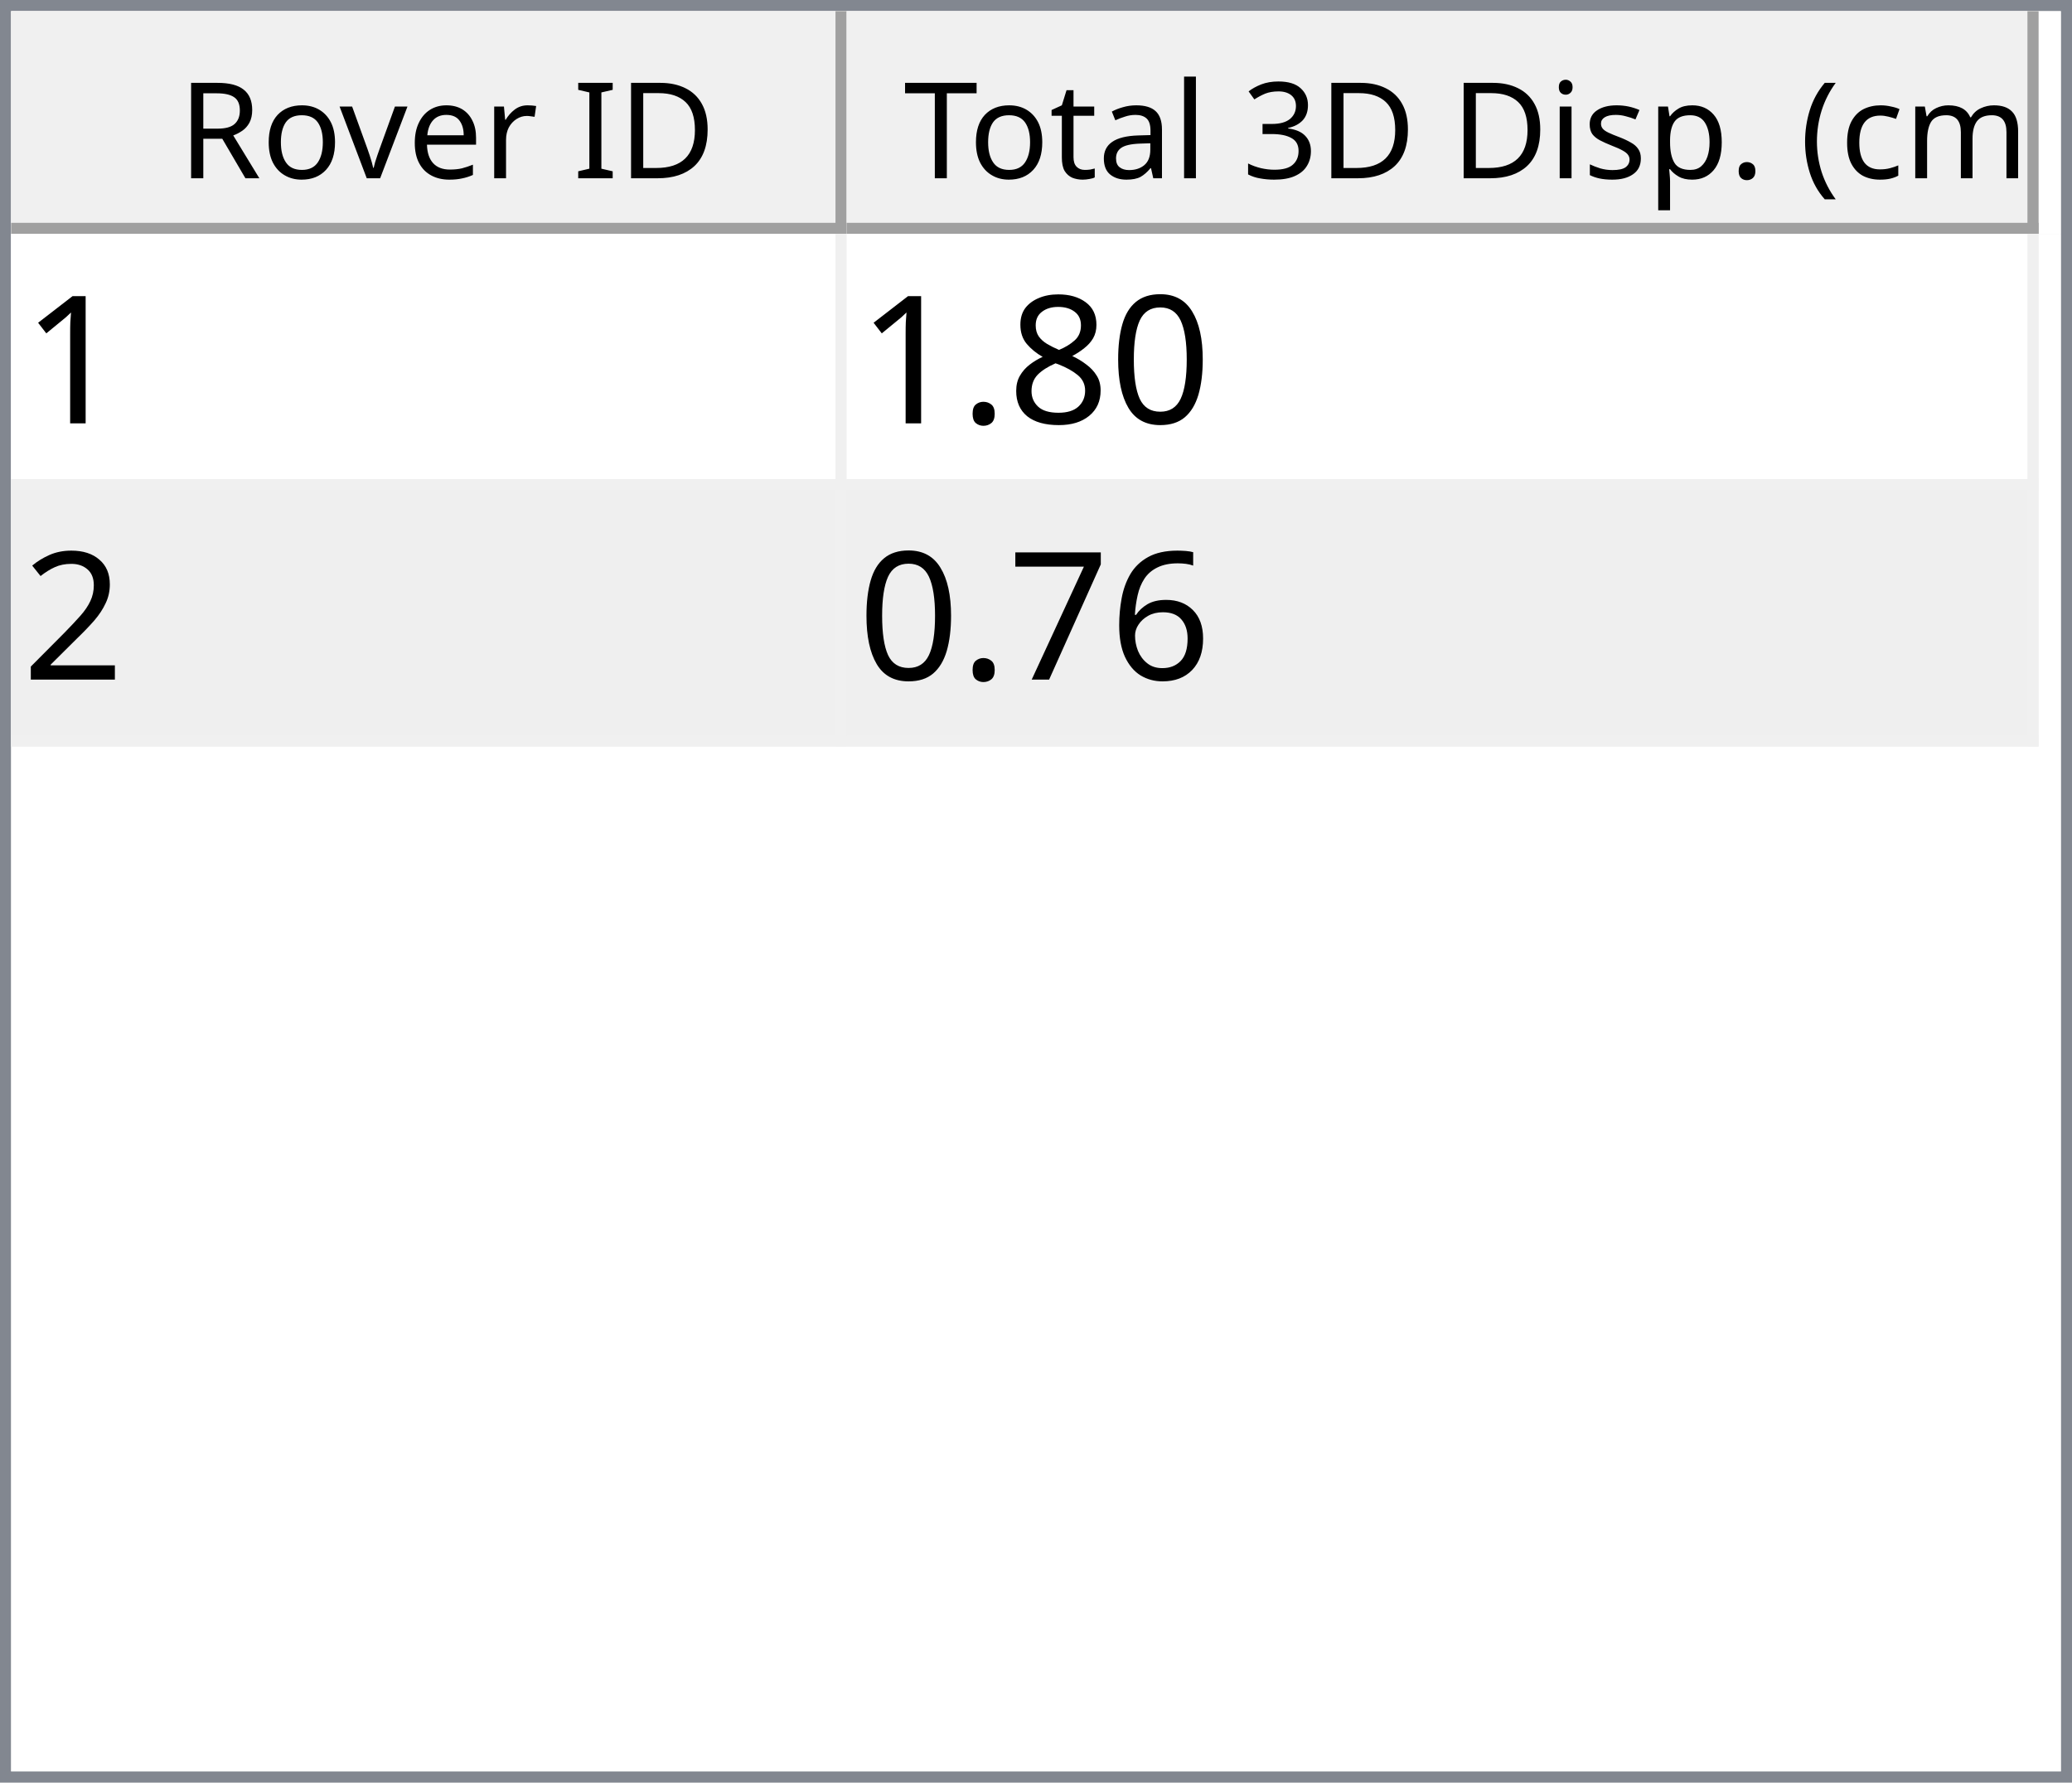
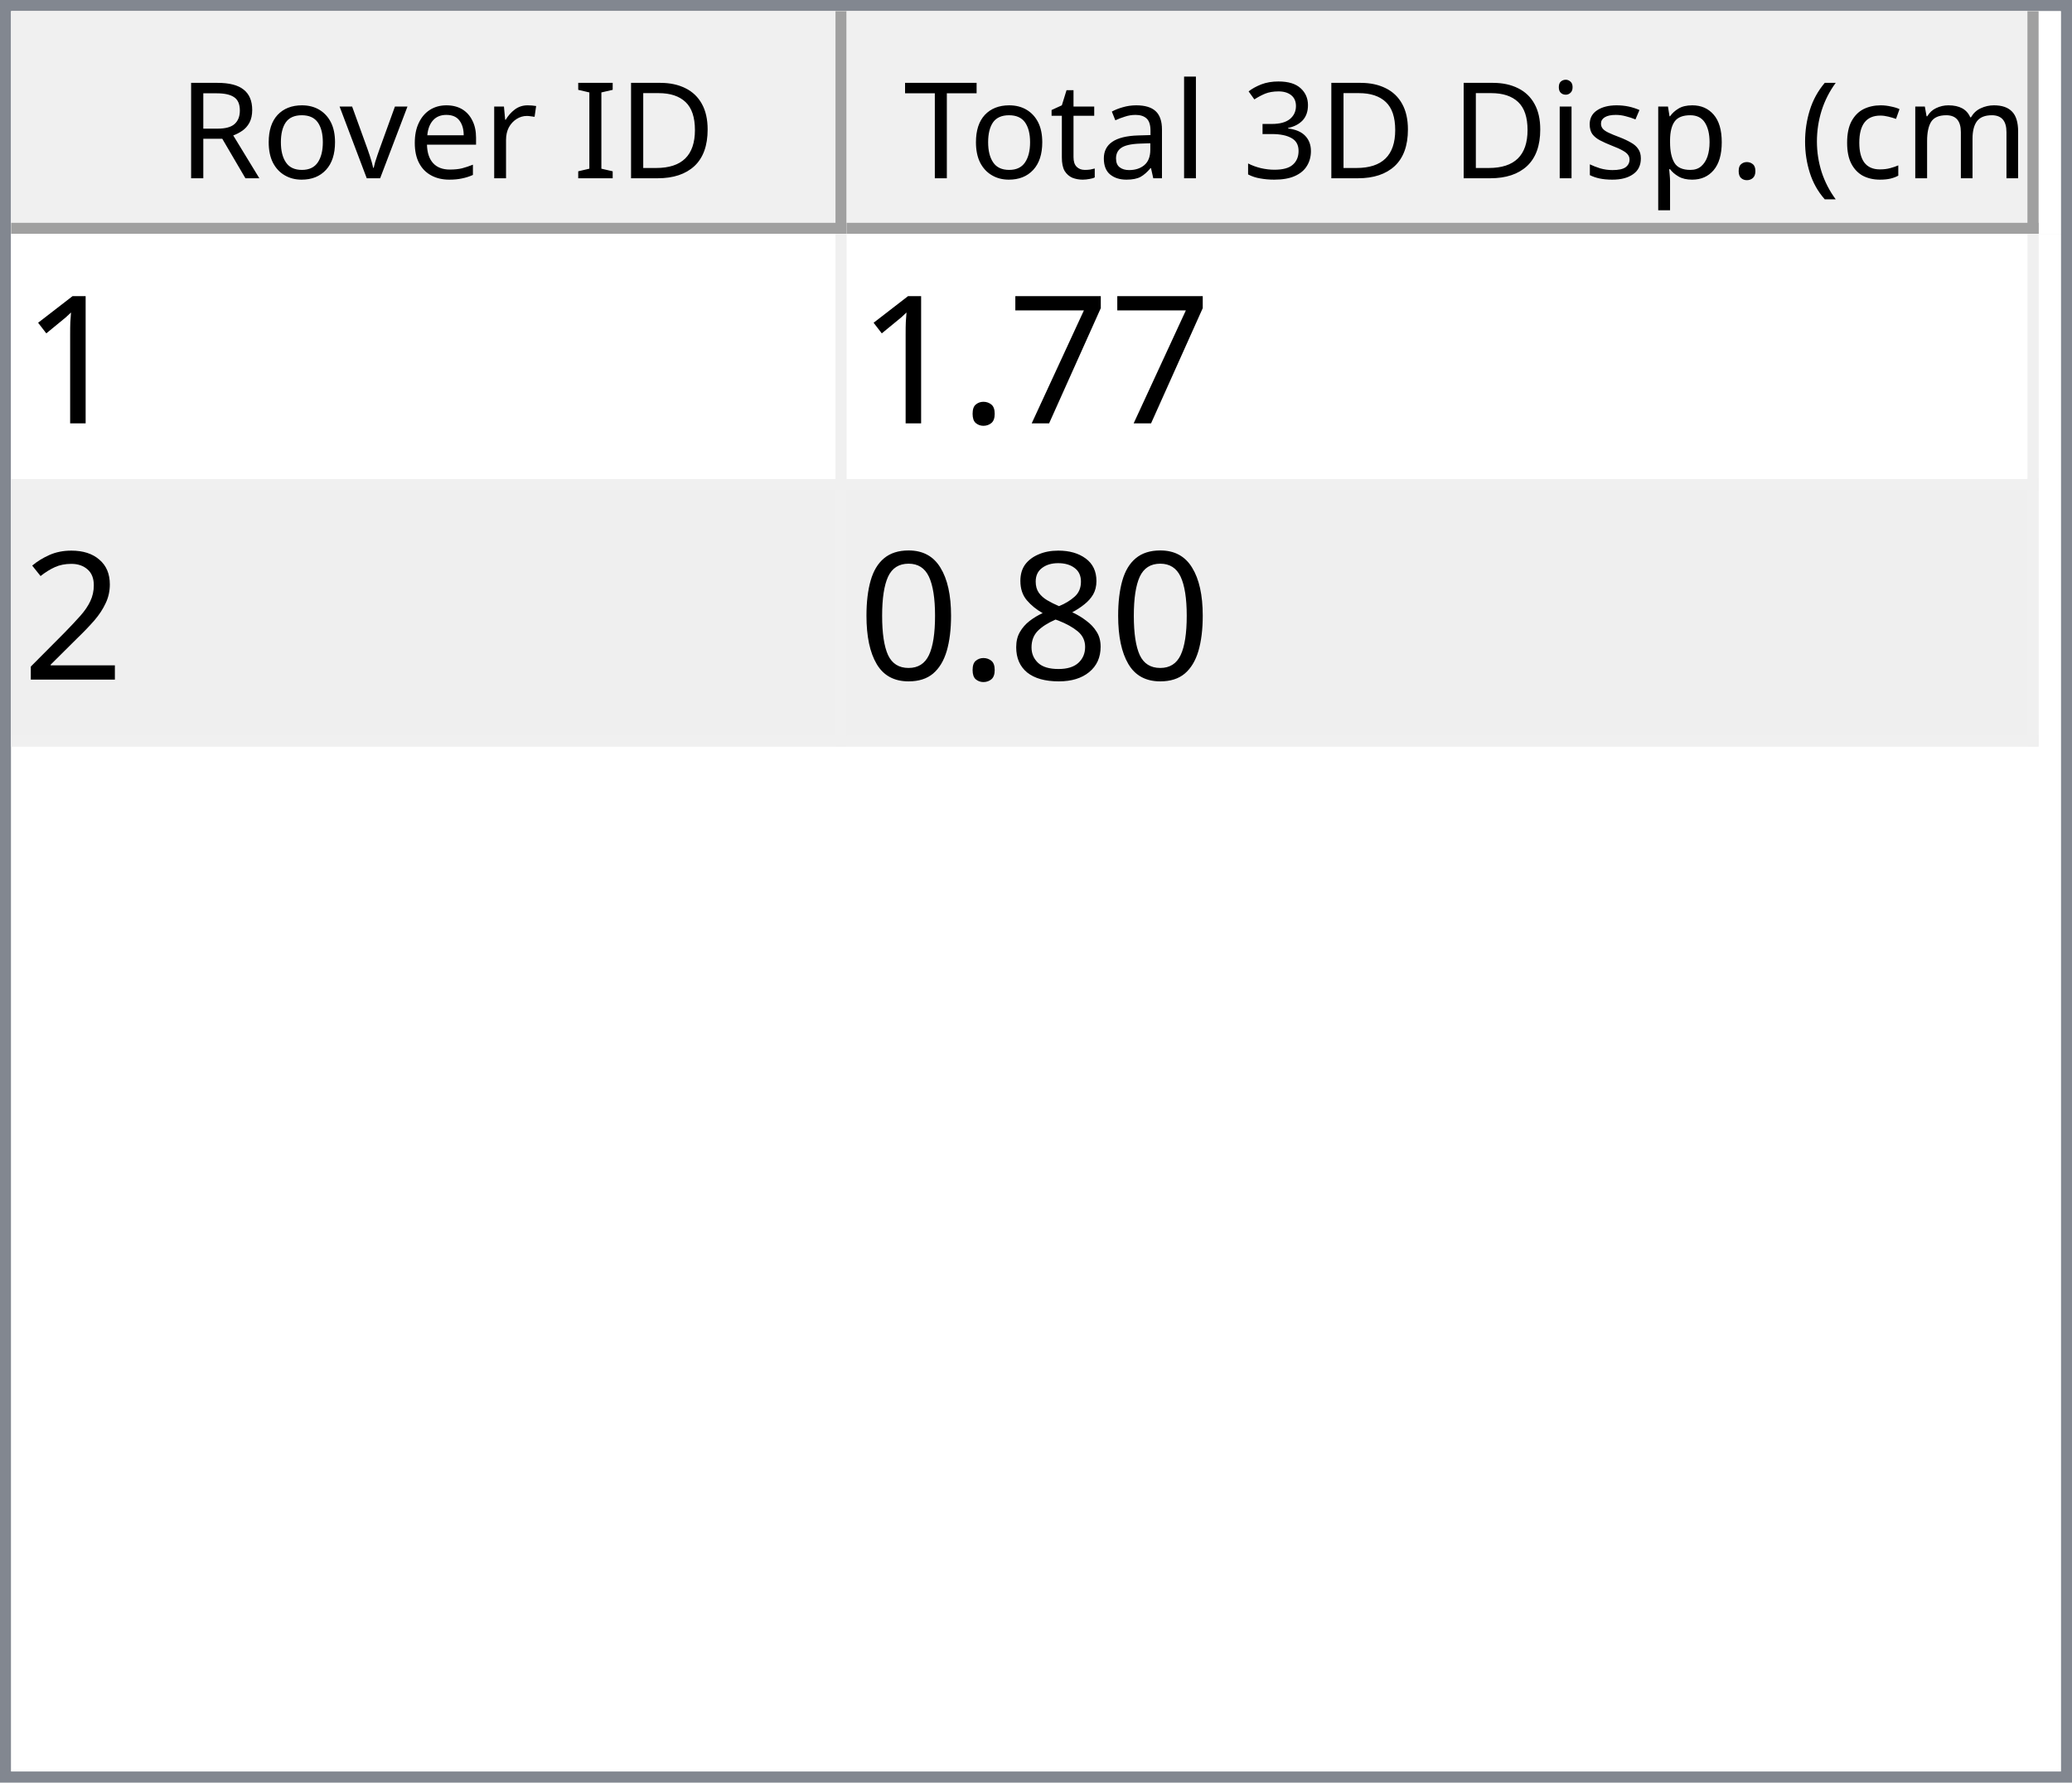
<svg xmlns="http://www.w3.org/2000/svg" style="fill-opacity:1; color-rendering:auto; color-interpolation:auto; text-rendering:auto; stroke:black; stroke-linecap:square; stroke-miterlimit:10; shape-rendering:auto; stroke-opacity:1; fill:black; stroke-dasharray:none; font-weight:normal; stroke-width:1; font-family:'Dialog'; font-style:normal; stroke-linejoin:miter; font-size:12px; stroke-dashoffset:0; image-rendering:auto;" width="186" height="160">
  <defs id="genericDefs" />
  <g>
    <defs id="defs1">
      <clipPath clipPathUnits="userSpaceOnUse" id="clipPath1">
        <path d="M0 0 L186 0 L186 160 L0 160 L0 0 Z" />
      </clipPath>
      <clipPath clipPathUnits="userSpaceOnUse" id="clipPath2">
        <path d="M0 0 L0 160 L186 160 L186 0 Z" />
      </clipPath>
      <clipPath clipPathUnits="userSpaceOnUse" id="clipPath3">
        <path d="M0 0 L0 20 L184 20 L184 0 Z" />
      </clipPath>
      <clipPath clipPathUnits="userSpaceOnUse" id="clipPath4">
        <path d="M0 0 L0 20 L75 20 L75 0 Z" />
      </clipPath>
      <clipPath clipPathUnits="userSpaceOnUse" id="clipPath5">
        <path d="M1 1 L1 19 L74 19 L74 1 Z" />
      </clipPath>
      <clipPath clipPathUnits="userSpaceOnUse" id="clipPath6">
        <path d="M0 0 L0 18 L73 18 L73 0 Z" />
      </clipPath>
      <clipPath clipPathUnits="userSpaceOnUse" id="clipPath7">
        <path d="M-0.5 -0.5 L-0.5 19.5 L74.5 19.5 L74.5 -0.5 Z" />
      </clipPath>
      <clipPath clipPathUnits="userSpaceOnUse" id="clipPath8">
        <path d="M0 0 L0 20 L107 20 L107 0 Z" />
      </clipPath>
      <clipPath clipPathUnits="userSpaceOnUse" id="clipPath9">
        <path d="M1 1 L1 19 L106 19 L106 1 Z" />
      </clipPath>
      <clipPath clipPathUnits="userSpaceOnUse" id="clipPath10">
        <path d="M0 0 L0 18 L105 18 L105 0 Z" />
      </clipPath>
      <clipPath clipPathUnits="userSpaceOnUse" id="clipPath11">
        <path d="M-0.5 -0.5 L-0.5 19.5 L106.5 19.5 L106.5 -0.5 Z" />
      </clipPath>
      <clipPath clipPathUnits="userSpaceOnUse" id="clipPath12">
        <path d="M0 0 L0 138 L184 138 L184 0 Z" />
      </clipPath>
      <clipPath clipPathUnits="userSpaceOnUse" id="clipPath13">
        <path d="M0 0 L0 46 L182 46 L182 0 Z" />
      </clipPath>
      <clipPath clipPathUnits="userSpaceOnUse" id="clipPath14">
        <path d="M-0.5 -0.5 L-0.5 45.5 L181.5 45.5 L181.5 -0.5 Z" />
      </clipPath>
      <clipPath clipPathUnits="userSpaceOnUse" id="clipPath15">
        <path d="M0 0 L0 22 L74 22 L74 0 Z" />
      </clipPath>
      <clipPath clipPathUnits="userSpaceOnUse" id="clipPath16">
        <path d="M0 0 L0 22 L106 22 L106 0 Z" />
      </clipPath>
      <font horiz-adv-x="64.551" id="font1">
        <font-face ascent="107.91" descent="25.098" units-per-em="100" style="font-style:normal; font-family:Segoe UI; font-weight:normal;" />
        <missing-glyph horiz-adv-x="64.551" d="M8.109 0 L8.109 68.266 L56.453 68.266 L56.453 0 L8.109 0 ZM15.328 7.234 L49.219 7.234 L49.219 61.031 L15.328 61.031 L15.328 7.234 Z" />
        <glyph unicode="D" horiz-adv-x="70.117" d="M9.188 0 L9.188 70.016 L28.516 70.016 Q65.531 70.016 65.531 35.891 Q65.531 19.672 55.25 9.836 Q44.969 0 27.734 0 L9.188 0 ZM17.391 62.594 L17.391 7.422 L27.828 7.422 Q41.609 7.422 49.273 14.797 Q56.938 22.172 56.938 35.688 Q56.938 62.594 28.328 62.594 L17.391 62.594 Z" />
        <glyph unicode="I" horiz-adv-x="26.611" d="M17.391 0 L9.188 0 L9.188 70.016 L17.391 70.016 L17.391 0 Z" />
        <glyph unicode=" " horiz-adv-x="27.393" d="" />
        <glyph unicode="r" horiz-adv-x="34.766" d="M34.188 41.891 Q32.078 43.5 28.125 43.5 Q23 43.5 19.555 38.672 Q16.109 33.844 16.109 25.484 L16.109 0 L8.109 0 L8.109 50 L16.109 50 L16.109 39.703 L16.312 39.703 Q18.016 44.969 21.531 47.922 Q25.047 50.875 29.391 50.875 Q32.516 50.875 34.188 50.203 L34.188 41.891 Z" />
        <glyph unicode="e" horiz-adv-x="52.295" d="M48.297 23 L12.984 23 Q13.188 14.656 17.484 10.109 Q21.781 5.562 29.297 5.562 Q37.75 5.562 44.828 11.141 L44.828 3.609 Q38.234 -1.172 27.391 -1.172 Q16.797 -1.172 10.742 5.641 Q4.688 12.453 4.688 24.812 Q4.688 36.469 11.305 43.82 Q17.922 51.172 27.734 51.172 Q37.547 51.172 42.922 44.828 Q48.297 38.484 48.297 27.203 L48.297 23 ZM40.094 29.781 Q40.047 36.719 36.75 40.578 Q33.453 44.438 27.594 44.438 Q21.922 44.438 17.969 40.383 Q14.016 36.328 13.094 29.781 L40.094 29.781 Z" />
        <glyph unicode="v" horiz-adv-x="47.9" d="M47.406 50 L27.484 0 L19.625 0 L0.688 50 L9.469 50 L22.172 13.672 Q23.578 9.672 23.922 6.688 L24.125 6.688 Q24.609 10.453 25.688 13.484 L38.969 50 L47.406 50 Z" />
        <glyph unicode="o" horiz-adv-x="58.594" d="M29 -1.172 Q17.922 -1.172 11.305 5.836 Q4.688 12.844 4.688 24.422 Q4.688 37.016 11.57 44.094 Q18.453 51.172 30.172 51.172 Q41.359 51.172 47.633 44.289 Q53.906 37.406 53.906 25.203 Q53.906 13.234 47.141 6.031 Q40.375 -1.172 29 -1.172 ZM29.594 44.438 Q21.875 44.438 17.383 39.188 Q12.891 33.938 12.891 24.703 Q12.891 15.828 17.43 10.695 Q21.969 5.562 29.594 5.562 Q37.359 5.562 41.531 10.594 Q45.703 15.625 45.703 24.906 Q45.703 34.281 41.531 39.359 Q37.359 44.438 29.594 44.438 Z" />
        <glyph unicode="R" horiz-adv-x="59.814" d="M59.375 0 L49.609 0 L37.891 19.625 Q36.281 22.359 34.766 24.289 Q33.25 26.219 31.664 27.438 Q30.078 28.656 28.25 29.219 Q26.422 29.781 24.125 29.781 L17.391 29.781 L17.391 0 L9.188 0 L9.188 70.016 L30.078 70.016 Q34.672 70.016 38.555 68.867 Q42.438 67.719 45.289 65.375 Q48.141 63.031 49.758 59.547 Q51.375 56.062 51.375 51.375 Q51.375 47.703 50.273 44.656 Q49.172 41.609 47.148 39.211 Q45.125 36.812 42.266 35.133 Q39.406 33.453 35.844 32.516 L35.844 32.328 Q37.594 31.547 38.891 30.547 Q40.188 29.547 41.359 28.18 Q42.531 26.812 43.68 25.078 Q44.828 23.344 46.234 21.047 L59.375 0 ZM17.391 62.594 L17.391 37.203 L28.516 37.203 Q31.594 37.203 34.203 38.133 Q36.812 39.062 38.719 40.797 Q40.625 42.531 41.703 45.047 Q42.781 47.562 42.781 50.688 Q42.781 56.297 39.141 59.445 Q35.5 62.594 28.609 62.594 L17.391 62.594 Z" />
        <glyph unicode=")" horiz-adv-x="30.176" d="M8.297 -15.922 L1.172 -15.922 Q16.406 2.344 16.406 26.812 Q16.406 51.469 1.078 70.016 L8.297 70.016 Q23.531 52.156 23.531 26.703 Q23.531 1.375 8.297 -15.922 Z" />
        <glyph unicode="m" horiz-adv-x="86.133" d="M79.109 0 L71.094 0 L71.094 28.719 Q71.094 37.016 68.531 40.727 Q65.969 44.438 59.906 44.438 Q54.781 44.438 51.195 39.75 Q47.609 35.062 47.609 28.516 L47.609 0 L39.594 0 L39.594 29.688 Q39.594 44.438 28.219 44.438 Q22.953 44.438 19.531 40.016 Q16.109 35.594 16.109 28.516 L16.109 0 L8.109 0 L8.109 50 L16.109 50 L16.109 42.094 L16.312 42.094 Q21.625 51.172 31.844 51.172 Q36.969 51.172 40.773 48.312 Q44.578 45.453 46 40.828 Q51.562 51.172 62.594 51.172 Q79.109 51.172 79.109 30.812 L79.109 0 Z" />
        <glyph unicode="c" horiz-adv-x="46.191" d="M42.188 2.297 Q36.422 -1.172 28.516 -1.172 Q17.828 -1.172 11.258 5.789 Q4.688 12.75 4.688 23.828 Q4.688 36.188 11.766 43.68 Q18.844 51.172 30.672 51.172 Q37.25 51.172 42.281 48.734 L42.281 40.531 Q36.719 44.438 30.375 44.438 Q22.703 44.438 17.797 38.945 Q12.891 33.453 12.891 24.516 Q12.891 15.719 17.508 10.641 Q22.125 5.562 29.891 5.562 Q36.422 5.562 42.188 9.906 L42.188 2.297 Z" />
        <glyph unicode="(" horiz-adv-x="30.176" d="M29.109 -15.922 L21.969 -15.922 Q6.844 1.375 6.844 26.703 Q6.844 52.156 21.969 70.016 L29.203 70.016 Q13.875 51.469 13.875 26.812 Q13.875 2.344 29.109 -15.922 Z" />
        <glyph unicode="." horiz-adv-x="21.68" d="M10.891 -1.078 Q8.641 -1.078 7.055 0.539 Q5.469 2.156 5.469 4.391 Q5.469 6.641 7.055 8.273 Q8.641 9.906 10.891 9.906 Q13.188 9.906 14.797 8.273 Q16.406 6.641 16.406 4.391 Q16.406 2.156 14.797 0.539 Q13.188 -1.078 10.891 -1.078 Z" />
        <glyph unicode="p" horiz-adv-x="58.789" d="M16.312 7.234 L16.109 7.234 L16.109 -23 L8.109 -23 L8.109 50 L16.109 50 L16.109 41.219 L16.312 41.219 Q22.219 51.172 33.594 51.172 Q43.266 51.172 48.688 44.461 Q54.109 37.75 54.109 26.469 Q54.109 13.922 48 6.375 Q41.891 -1.172 31.297 -1.172 Q21.578 -1.172 16.312 7.234 ZM16.109 27.391 L16.109 20.406 Q16.109 14.203 20.141 9.883 Q24.172 5.562 30.375 5.562 Q37.641 5.562 41.773 11.133 Q45.906 16.703 45.906 26.609 Q45.906 34.969 42.047 39.703 Q38.188 44.438 31.594 44.438 Q24.609 44.438 20.359 39.578 Q16.109 34.719 16.109 27.391 Z" />
        <glyph unicode="s" horiz-adv-x="42.432" d="M5.078 1.812 L5.078 10.406 Q11.625 5.562 19.484 5.562 Q30.031 5.562 30.031 12.594 Q30.031 14.594 29.125 15.992 Q28.219 17.391 26.68 18.461 Q25.141 19.531 23.07 20.383 Q21 21.234 18.609 22.172 Q15.281 23.484 12.766 24.828 Q10.25 26.172 8.57 27.859 Q6.891 29.547 6.031 31.695 Q5.172 33.844 5.172 36.719 Q5.172 40.234 6.789 42.945 Q8.406 45.656 11.086 47.484 Q13.766 49.312 17.211 50.242 Q20.656 51.172 24.312 51.172 Q30.812 51.172 35.938 48.922 L35.938 40.828 Q30.422 44.438 23.25 44.438 Q21 44.438 19.195 43.922 Q17.391 43.406 16.094 42.477 Q14.797 41.547 14.086 40.258 Q13.375 38.969 13.375 37.406 Q13.375 35.453 14.086 34.133 Q14.797 32.812 16.164 31.789 Q17.531 30.766 19.484 29.938 Q21.438 29.109 23.922 28.125 Q27.25 26.859 29.883 25.516 Q32.516 24.172 34.375 22.484 Q36.234 20.797 37.234 18.602 Q38.234 16.406 38.234 13.375 Q38.234 9.672 36.602 6.938 Q34.969 4.203 32.234 2.398 Q29.5 0.594 25.93 -0.289 Q22.359 -1.172 18.453 -1.172 Q10.75 -1.172 5.078 1.812 Z" />
        <glyph unicode="i" horiz-adv-x="24.219" d="M12.203 62.703 Q10.062 62.703 8.547 64.164 Q7.031 65.625 7.031 67.875 Q7.031 70.125 8.547 71.609 Q10.062 73.094 12.203 73.094 Q14.406 73.094 15.945 71.609 Q17.484 70.125 17.484 67.875 Q17.484 65.719 15.945 64.211 Q14.406 62.703 12.203 62.703 ZM16.109 0 L8.109 0 L8.109 50 L16.109 50 L16.109 0 Z" />
        <glyph unicode="3" horiz-adv-x="53.906" d="M46.531 19.828 Q46.531 15.094 44.75 11.211 Q42.969 7.328 39.719 4.57 Q36.469 1.812 31.93 0.297 Q27.391 -1.219 21.922 -1.219 Q11.922 -1.219 6 2.594 L6 11.188 Q13.094 5.609 22.219 5.609 Q25.875 5.609 28.828 6.539 Q31.781 7.469 33.906 9.227 Q36.031 10.984 37.18 13.477 Q38.328 15.969 38.328 19.094 Q38.328 32.812 18.797 32.812 L12.984 32.812 L12.984 39.594 L18.5 39.594 Q35.797 39.594 35.797 52.484 Q35.797 64.406 22.609 64.406 Q15.188 64.406 8.688 59.422 L8.688 67.188 Q15.375 71.188 24.609 71.188 Q29 71.188 32.57 69.969 Q36.141 68.75 38.68 66.555 Q41.219 64.359 42.609 61.281 Q44 58.203 44 54.5 Q44 40.672 30.031 36.719 L30.031 36.531 Q33.594 36.141 36.625 34.797 Q39.656 33.453 41.852 31.305 Q44.047 29.156 45.289 26.25 Q46.531 23.344 46.531 19.828 Z" />
        <glyph unicode="l" horiz-adv-x="24.219" d="M16.109 0 L8.109 0 L8.109 74.031 L16.109 74.031 L16.109 0 Z" />
        <glyph unicode="a" horiz-adv-x="50.879" d="M43.891 0 L35.891 0 L35.891 7.812 L35.688 7.812 Q30.469 -1.172 20.312 -1.172 Q12.844 -1.172 8.617 2.781 Q4.391 6.734 4.391 13.281 Q4.391 27.297 20.906 29.594 L35.891 31.688 Q35.891 44.438 25.594 44.438 Q16.547 44.438 9.281 38.281 L9.281 46.484 Q16.656 51.172 26.266 51.172 Q43.891 51.172 43.891 32.516 L43.891 0 ZM35.891 25.297 L23.828 23.641 Q18.266 22.859 15.43 20.875 Q12.594 18.891 12.594 13.875 Q12.594 10.203 15.211 7.883 Q17.828 5.562 22.172 5.562 Q28.125 5.562 32.008 9.742 Q35.891 13.922 35.891 20.312 L35.891 25.297 Z" />
        <glyph unicode="t" horiz-adv-x="33.887" d="M31.297 0.484 Q28.469 -1.078 23.828 -1.078 Q10.688 -1.078 10.688 13.578 L10.688 43.172 L2.094 43.172 L2.094 50 L10.688 50 L10.688 62.203 L18.703 64.797 L18.703 50 L31.297 50 L31.297 43.172 L18.703 43.172 L18.703 14.984 Q18.703 9.969 20.414 7.82 Q22.125 5.672 26.078 5.672 Q29.109 5.672 31.297 7.328 L31.297 0.484 Z" />
        <glyph unicode="T" horiz-adv-x="52.393" d="M50.594 62.594 L30.375 62.594 L30.375 0 L22.172 0 L22.172 62.594 L2 62.594 L2 70.016 L50.594 70.016 L50.594 62.594 Z" />
      </font>
      <font horiz-adv-x="75.0" id="font2">
        <font-face ascent="100.537" descent="21.973" units-per-em="100" style="font-style:normal; font-family:sans-serif; font-weight:normal;" />
        <missing-glyph horiz-adv-x="75.0" d="M12.5 0 L12.5 62.5 L62.5 62.5 L62.5 0 L12.5 0 ZM14.062 1.562 L60.938 1.562 L60.938 60.938 L14.062 60.938 L14.062 1.562 Z" />
        <glyph unicode="1" horiz-adv-x="55.615" d="M37.25 0 L28.469 0 L28.469 56 Q25.297 52.984 20.141 49.953 Q14.984 46.922 10.891 45.406 L10.891 53.906 Q18.266 57.375 23.781 62.305 Q29.297 67.234 31.594 71.875 L37.25 71.875 L37.25 0 Z" />
-         <glyph unicode="0" horiz-adv-x="55.615" d="M4.156 35.297 Q4.156 48 6.766 55.742 Q9.375 63.484 14.523 67.68 Q19.672 71.875 27.484 71.875 Q33.25 71.875 37.594 69.555 Q41.938 67.234 44.773 62.867 Q47.609 58.5 49.219 52.227 Q50.828 45.953 50.828 35.297 Q50.828 22.703 48.242 14.969 Q45.656 7.234 40.508 3.008 Q35.359 -1.219 27.484 -1.219 Q17.141 -1.219 11.234 6.203 Q4.156 15.141 4.156 35.297 ZM13.188 35.297 Q13.188 17.672 17.312 11.836 Q21.438 6 27.484 6 Q33.547 6 37.672 11.859 Q41.797 17.719 41.797 35.297 Q41.797 52.984 37.672 58.789 Q33.547 64.594 27.391 64.594 Q21.344 64.594 17.719 59.469 Q13.188 52.938 13.188 35.297 Z" />
-         <glyph unicode="8" horiz-adv-x="55.615" d="M17.672 38.812 Q12.203 40.828 9.57 44.539 Q6.938 48.25 6.938 53.422 Q6.938 61.234 12.555 66.555 Q18.172 71.875 27.484 71.875 Q36.859 71.875 42.578 66.43 Q48.297 60.984 48.297 53.172 Q48.297 48.188 45.68 44.508 Q43.062 40.828 37.75 38.812 Q44.344 36.672 47.781 31.883 Q51.219 27.094 51.219 20.453 Q51.219 11.281 44.727 5.031 Q38.234 -1.219 27.641 -1.219 Q17.047 -1.219 10.547 5.055 Q4.047 11.328 4.047 20.703 Q4.047 27.688 7.594 32.398 Q11.141 37.109 17.672 38.812 ZM15.922 53.719 Q15.922 48.641 19.195 45.414 Q22.469 42.188 27.688 42.188 Q32.766 42.188 36.016 45.383 Q39.266 48.578 39.266 53.219 Q39.266 58.062 35.914 61.359 Q32.562 64.656 27.594 64.656 Q22.562 64.656 19.242 61.43 Q15.922 58.203 15.922 53.719 ZM13.094 20.656 Q13.094 16.891 14.875 13.375 Q16.656 9.859 20.172 7.93 Q23.688 6 27.734 6 Q34.031 6 38.133 10.055 Q42.234 14.109 42.234 20.359 Q42.234 26.703 38.016 30.859 Q33.797 35.016 27.438 35.016 Q21.234 35.016 17.164 30.914 Q13.094 26.812 13.094 20.656 Z" />
+         <glyph unicode="7" horiz-adv-x="55.615" d="M4.734 62.203 L4.734 70.656 L51.078 70.656 L51.078 63.812 Q44.234 56.547 37.523 44.484 Q30.812 32.422 27.156 19.672 Q24.516 10.688 23.781 0 L14.75 0 Q14.891 8.453 18.062 20.414 Q21.234 32.375 27.172 43.484 Q33.109 54.594 39.797 62.203 L4.734 62.203 Z" />
        <glyph unicode="." horiz-adv-x="27.783" d="M9.078 0 L9.078 10.016 L19.094 10.016 L19.094 0 L9.078 0 Z" />
        <glyph unicode="2" horiz-adv-x="55.615" d="M50.344 8.453 L50.344 0 L3.031 0 Q2.938 3.172 4.047 6.109 Q5.859 10.938 9.836 15.625 Q13.812 20.312 21.344 26.469 Q33.016 36.031 37.117 41.625 Q41.219 47.219 41.219 52.203 Q41.219 57.422 37.477 61.008 Q33.734 64.594 27.734 64.594 Q21.391 64.594 17.578 60.789 Q13.766 56.984 13.719 50.25 L4.688 51.172 Q5.609 61.281 11.664 66.578 Q17.719 71.875 27.938 71.875 Q38.234 71.875 44.242 66.164 Q50.25 60.453 50.25 52 Q50.25 47.703 48.492 43.555 Q46.734 39.406 42.656 34.812 Q38.578 30.219 29.109 22.219 Q21.188 15.578 18.945 13.211 Q16.703 10.844 15.234 8.453 L50.344 8.453 Z" />
-         <glyph unicode="6" horiz-adv-x="55.615" d="M49.75 54.047 L41.016 53.375 Q39.844 58.547 37.703 60.891 Q34.125 64.656 28.906 64.656 Q24.703 64.656 21.531 62.312 Q17.391 59.281 14.992 53.469 Q12.594 47.656 12.5 36.922 Q15.672 41.75 20.266 44.094 Q24.859 46.438 29.891 46.438 Q38.672 46.438 44.852 39.969 Q51.031 33.5 51.031 23.25 Q51.031 16.5 48.125 10.719 Q45.219 4.938 40.141 1.859 Q35.062 -1.219 28.609 -1.219 Q17.625 -1.219 10.695 6.859 Q3.766 14.938 3.766 33.5 Q3.766 54.25 11.422 63.672 Q18.109 71.875 29.438 71.875 Q37.891 71.875 43.289 67.141 Q48.688 62.406 49.75 54.047 ZM13.875 23.188 Q13.875 18.656 15.797 14.508 Q17.719 10.359 21.188 8.18 Q24.656 6 28.469 6 Q34.031 6 38.039 10.492 Q42.047 14.984 42.047 22.703 Q42.047 30.125 38.086 34.398 Q34.125 38.672 28.125 38.672 Q22.172 38.672 18.023 34.398 Q13.875 30.125 13.875 23.188 Z" />
-         <glyph unicode="7" horiz-adv-x="55.615" d="M4.734 62.203 L4.734 70.656 L51.078 70.656 L51.078 63.812 Q44.234 56.547 37.523 44.484 Q30.812 32.422 27.156 19.672 Q24.516 10.688 23.781 0 L14.75 0 Q14.891 8.453 18.062 20.414 Q21.234 32.375 27.172 43.484 Q33.109 54.594 39.797 62.203 L4.734 62.203 Z" />
+         <glyph unicode="8" horiz-adv-x="55.615" d="M17.672 38.812 Q12.203 40.828 9.57 44.539 Q6.938 48.25 6.938 53.422 Q6.938 61.234 12.555 66.555 Q18.172 71.875 27.484 71.875 Q36.859 71.875 42.578 66.43 Q48.297 60.984 48.297 53.172 Q48.297 48.188 45.68 44.508 Q43.062 40.828 37.75 38.812 Q44.344 36.672 47.781 31.883 Q51.219 27.094 51.219 20.453 Q51.219 11.281 44.727 5.031 Q38.234 -1.219 27.641 -1.219 Q17.047 -1.219 10.547 5.055 Q4.047 11.328 4.047 20.703 Q4.047 27.688 7.594 32.398 Q11.141 37.109 17.672 38.812 ZM15.922 53.719 Q15.922 48.641 19.195 45.414 Q22.469 42.188 27.688 42.188 Q32.766 42.188 36.016 45.383 Q39.266 48.578 39.266 53.219 Q39.266 58.062 35.914 61.359 Q32.562 64.656 27.594 64.656 Q22.562 64.656 19.242 61.43 Q15.922 58.203 15.922 53.719 ZM13.094 20.656 Q13.094 16.891 14.875 13.375 Q16.656 9.859 20.172 7.93 Q23.688 6 27.734 6 Q34.031 6 38.133 10.055 Q42.234 14.109 42.234 20.359 Q42.234 26.703 38.016 30.859 Q33.797 35.016 27.438 35.016 Q21.234 35.016 17.164 30.914 Q13.094 26.812 13.094 20.656 Z" />
+         <glyph unicode="0" horiz-adv-x="55.615" d="M4.156 35.297 Q4.156 48 6.766 55.742 Q9.375 63.484 14.523 67.68 Q19.672 71.875 27.484 71.875 Q33.25 71.875 37.594 69.555 Q41.938 67.234 44.773 62.867 Q47.609 58.5 49.219 52.227 Q50.828 45.953 50.828 35.297 Q50.828 22.703 48.242 14.969 Q45.656 7.234 40.508 3.008 Q35.359 -1.219 27.484 -1.219 Q17.141 -1.219 11.234 6.203 Q4.156 15.141 4.156 35.297 ZM13.188 35.297 Q13.188 17.672 17.312 11.836 Q21.438 6 27.484 6 Q33.547 6 37.672 11.859 Q41.797 17.719 41.797 35.297 Q41.797 52.984 37.672 58.789 Q33.547 64.594 27.391 64.594 Q21.344 64.594 17.719 59.469 Q13.188 52.938 13.188 35.297 Z" />
      </font>
    </defs>
    <g style="fill:white; stroke:white;">
      <rect x="0" y="0" width="186" style="clip-path:url(#clipPath1); stroke:none;" height="160" />
    </g>
    <g style="fill:white; text-rendering:optimizeSpeed; color-rendering:optimizeSpeed; image-rendering:optimizeSpeed; shape-rendering:crispEdges; stroke:white; color-interpolation:sRGB;">
      <rect x="0" width="186" height="160" y="0" style="stroke:none;" />
      <path style="stroke:none;" d="M0 160 L186 160 L186 0 L0 0 Z" />
    </g>
    <g style="fill:rgb(240,240,240); font-family:'Segoe UI'; stroke:rgb(240,240,240);">
      <rect x="0" y="0" width="186" style="clip-path:url(#clipPath2); stroke:none;" height="160" />
    </g>
    <g style="fill:rgb(130,135,144); font-family:'Segoe UI'; stroke:rgb(130,135,144);">
      <path d="M0 0 L186 0 L186 160 L0 160 L0 0 ZM1 1 L185 1 L185 159 L1 159 L1 1 Z" style="fill-rule:evenodd; clip-path:url(#clipPath2); stroke:none;" />
    </g>
    <g style="fill:white; font-family:'Segoe UI'; stroke:white;" transform="translate(1,1)">
      <rect x="0" y="0" width="184" style="clip-path:url(#clipPath3); stroke:none;" height="20" />
    </g>
    <g style="fill:rgb(240,240,240); font-family:'Segoe UI'; stroke:rgb(240,240,240);" transform="translate(1,1)">
      <rect x="0" y="0" width="75" style="clip-path:url(#clipPath4); stroke:none;" height="20" />
    </g>
    <g style="font-family:'Segoe UI';" transform="translate(2,2)">
      <text x="14" xml:space="preserve" y="14" style="clip-path:url(#clipPath6); stroke:none;">Rover ID</text>
    </g>
    <g style="fill:rgb(160,160,160); font-family:'Segoe UI'; stroke:rgb(160,160,160); stroke-linejoin:bevel;" transform="translate(1.5,1.5)">
      <line x1="74" x2="74" y1="0" style="fill:none; clip-path:url(#clipPath7);" y2="19" />
    </g>
    <g style="fill:rgb(160,160,160); font-family:'Segoe UI'; stroke:rgb(160,160,160); stroke-linejoin:bevel;" transform="matrix(1,0,0,1,1,1) translate(0.5,0.5)">
      <line x1="0" x2="74" y1="19" style="fill:none; clip-path:url(#clipPath7);" y2="19" />
    </g>
    <g style="fill:rgb(240,240,240); font-family:'Segoe UI'; stroke:rgb(240,240,240);" transform="translate(76,1)">
      <rect x="0" y="0" width="107" style="clip-path:url(#clipPath8); stroke:none;" height="20" />
    </g>
    <g style="font-family:'Segoe UI';" transform="translate(77,2)">
      <text x="1" xml:space="preserve" y="14" style="clip-path:url(#clipPath10); stroke:none;"> Total 3D Disp. (cm)</text>
    </g>
    <g style="fill:rgb(160,160,160); font-family:'Segoe UI'; stroke:rgb(160,160,160); stroke-linejoin:bevel;" transform="translate(76.5,1.5)">
      <line x1="106" x2="106" y1="0" style="fill:none; clip-path:url(#clipPath11);" y2="19" />
    </g>
    <g style="fill:rgb(160,160,160); font-family:'Segoe UI'; stroke:rgb(160,160,160); stroke-linejoin:bevel;" transform="matrix(1,0,0,1,76,1) translate(0.5,0.5)">
      <line x1="0" x2="106" y1="19" style="fill:none; clip-path:url(#clipPath11);" y2="19" />
    </g>
    <g style="fill:white; font-family:'Segoe UI'; stroke:white;" transform="translate(1,21)">
      <rect x="0" y="0" width="184" style="clip-path:url(#clipPath12); stroke:none;" height="138" />
    </g>
    <g style="fill:rgb(240,240,240); font-size:16px; font-family:sans-serif; stroke:rgb(240,240,240);" transform="translate(1,21)">
      <rect x="0" y="0" width="182" style="clip-path:url(#clipPath13); stroke:none;" height="46" />
      <line transform="translate(0.5,0.5)" x1="0" x2="181" y1="22" style="clip-path:url(#clipPath14); fill:none; stroke-linejoin:bevel;" y2="22" />
    </g>
    <g transform="matrix(1,0,0,1,1,21) translate(0.5,0.5)" style="fill:rgb(240,240,240); font-size:16px; font-family:sans-serif; stroke:rgb(240,240,240); stroke-linejoin:bevel;">
      <line x1="0" x2="181" y1="45" style="fill:none; clip-path:url(#clipPath14);" y2="45" />
    </g>
    <g transform="matrix(1,0,0,1,1,21) translate(0.5,0.5)" style="fill:rgb(240,240,240); font-size:16px; font-family:sans-serif; stroke:rgb(240,240,240); stroke-linejoin:bevel;">
      <line x1="74" x2="74" y1="0" style="fill:none; clip-path:url(#clipPath14);" y2="45" />
    </g>
    <g transform="matrix(1,0,0,1,1,21) translate(0.5,0.5)" style="fill:rgb(240,240,240); font-size:16px; font-family:sans-serif; stroke:rgb(240,240,240); stroke-linejoin:bevel;">
      <line x1="181" x2="181" y1="0" style="fill:none; clip-path:url(#clipPath14);" y2="45" />
    </g>
    <g style="fill:white; font-size:16px; font-family:sans-serif; stroke:white;" transform="matrix(1,0,0,1,1,21)">
      <rect x="0" y="0" width="74" style="clip-path:url(#clipPath15); stroke:none;" height="22" />
      <text x="1" y="17" style="fill:black; clip-path:url(#clipPath15); stroke:none;" xml:space="preserve">1</text>
    </g>
    <g style="fill:white; font-size:16px; font-family:sans-serif; stroke:white;" transform="matrix(1,0,0,1,1,21) translate(75,0)">
      <rect x="0" y="0" width="106" style="clip-path:url(#clipPath16); stroke:none;" height="22" />
-       <text x="1" y="17" style="fill:black; clip-path:url(#clipPath16); stroke:none;" xml:space="preserve">1.80</text>
+       <text x="1" y="17" style="fill:black; clip-path:url(#clipPath16); stroke:none;" xml:space="preserve">1.77</text>
    </g>
    <g style="fill:rgb(239,239,239); font-size:16px; font-family:sans-serif; stroke:rgb(239,239,239);" transform="matrix(1,0,0,1,1,21) translate(0,23)">
      <rect x="0" y="0" width="74" style="clip-path:url(#clipPath15); stroke:none;" height="22" />
      <text x="1" y="17" style="fill:black; clip-path:url(#clipPath15); stroke:none;" xml:space="preserve">2</text>
    </g>
    <g style="fill:rgb(239,239,239); font-size:16px; font-family:sans-serif; stroke:rgb(239,239,239);" transform="matrix(1,0,0,1,1,21) translate(75,23)">
      <rect x="0" y="0" width="106" style="clip-path:url(#clipPath16); stroke:none;" height="22" />
-       <text x="1" y="17" style="fill:black; clip-path:url(#clipPath16); stroke:none;" xml:space="preserve">0.76</text>
+       <text x="1" y="17" style="fill:black; clip-path:url(#clipPath16); stroke:none;" xml:space="preserve">0.80</text>
    </g>
  </g>
</svg>
